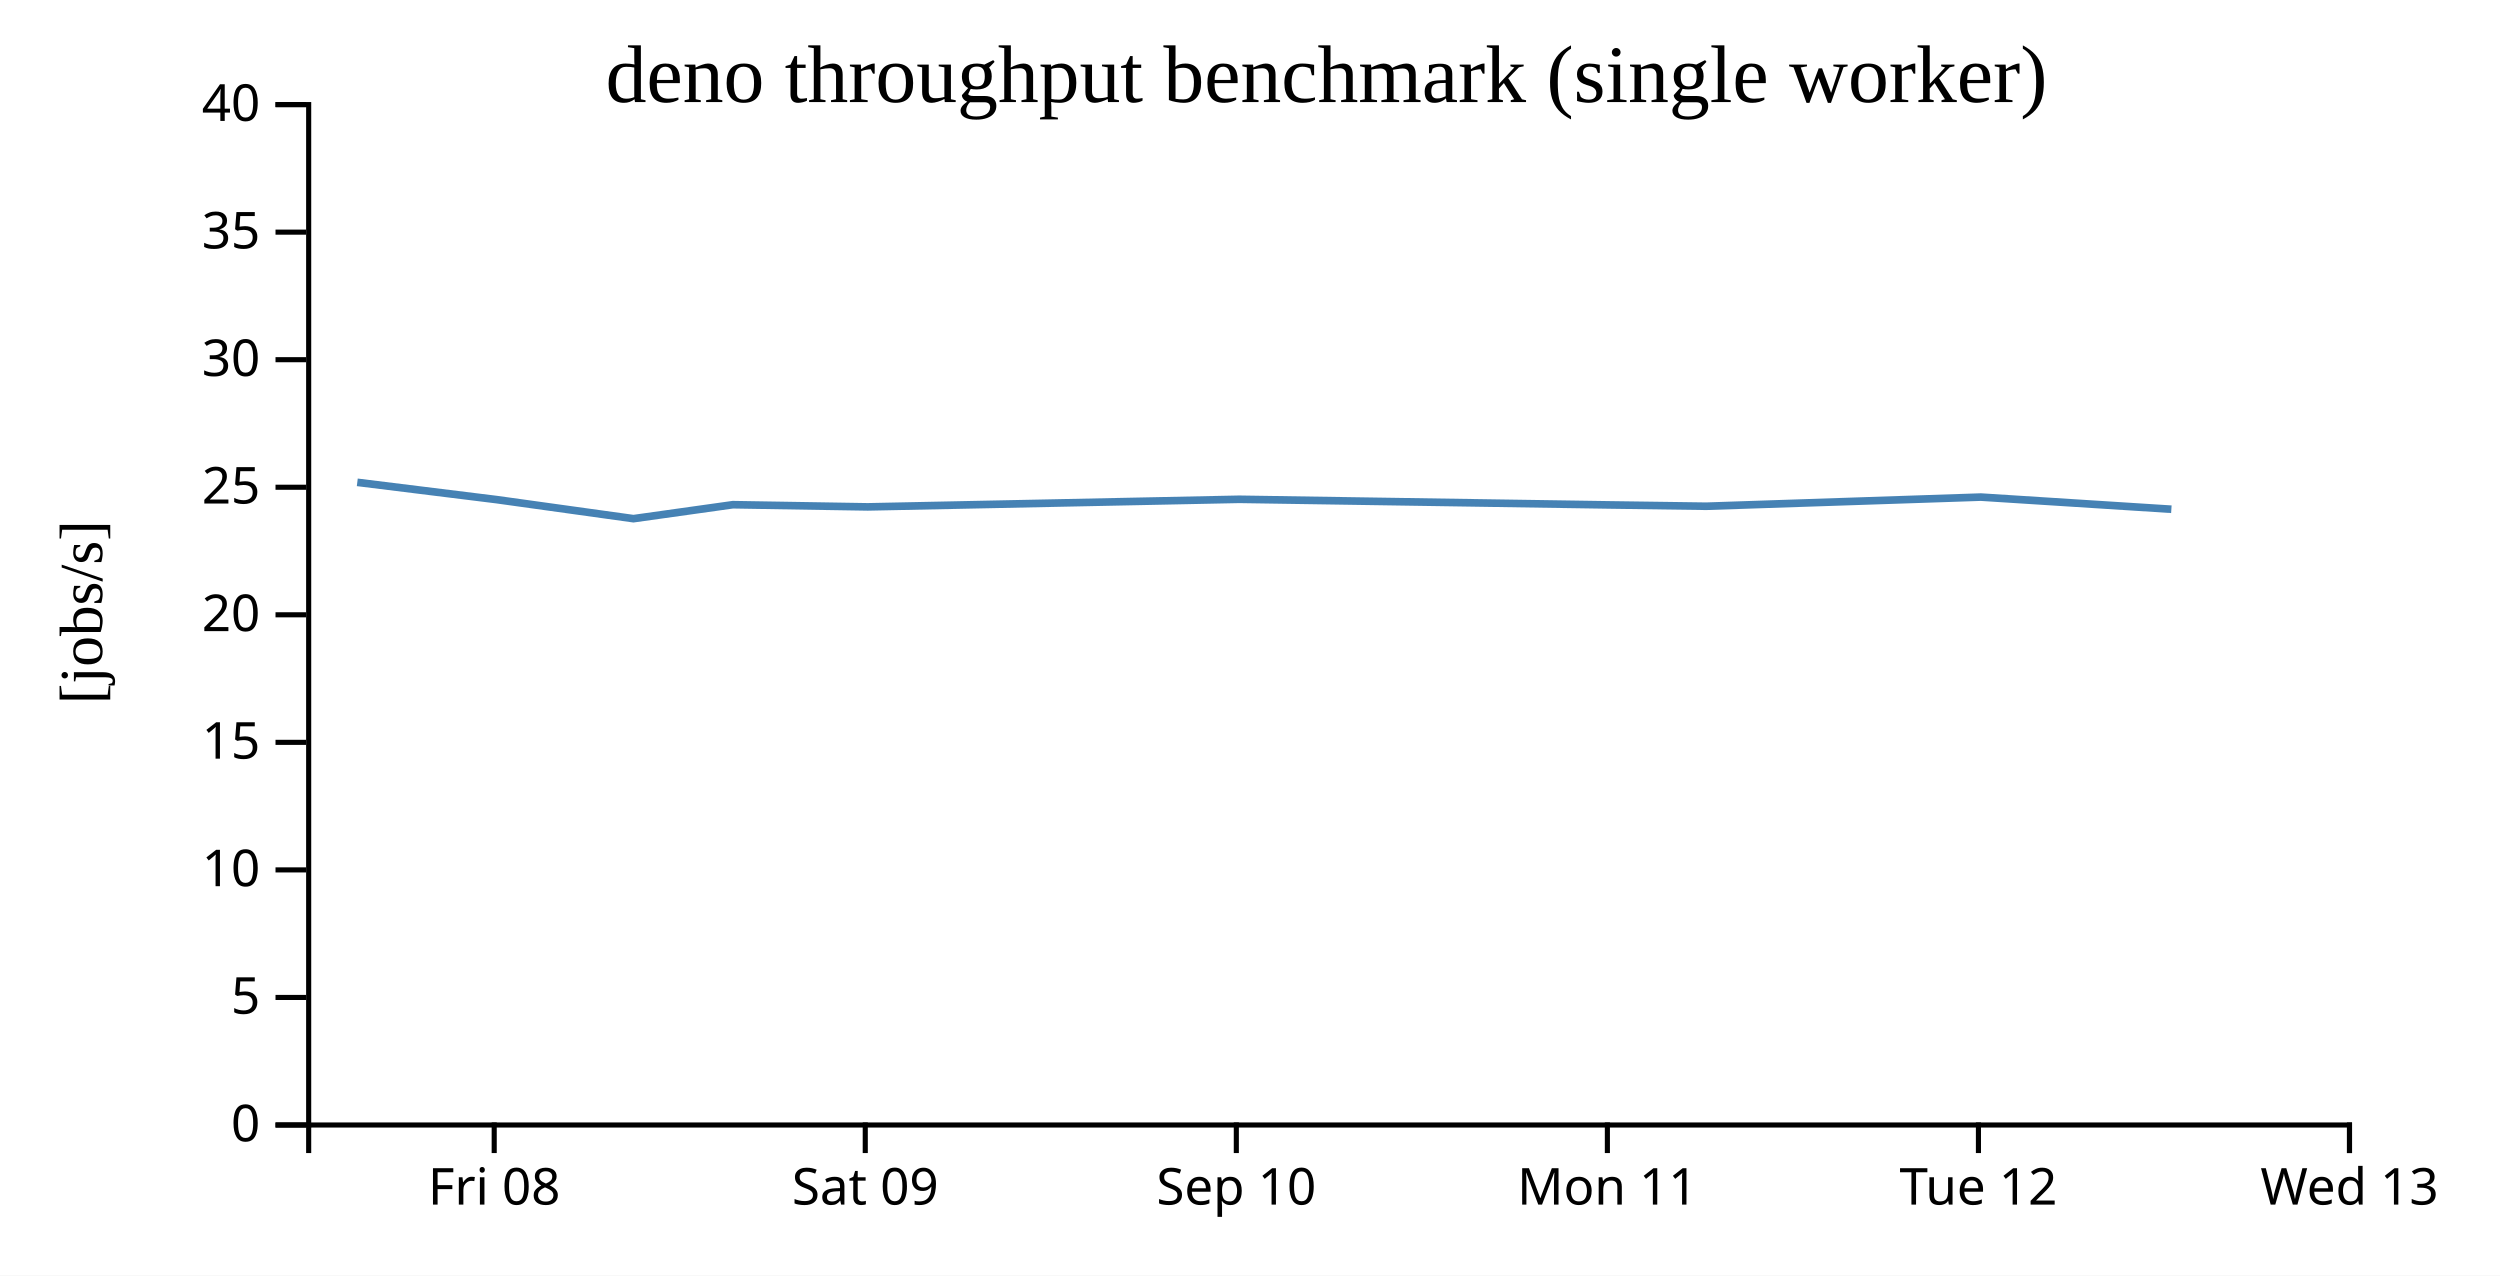
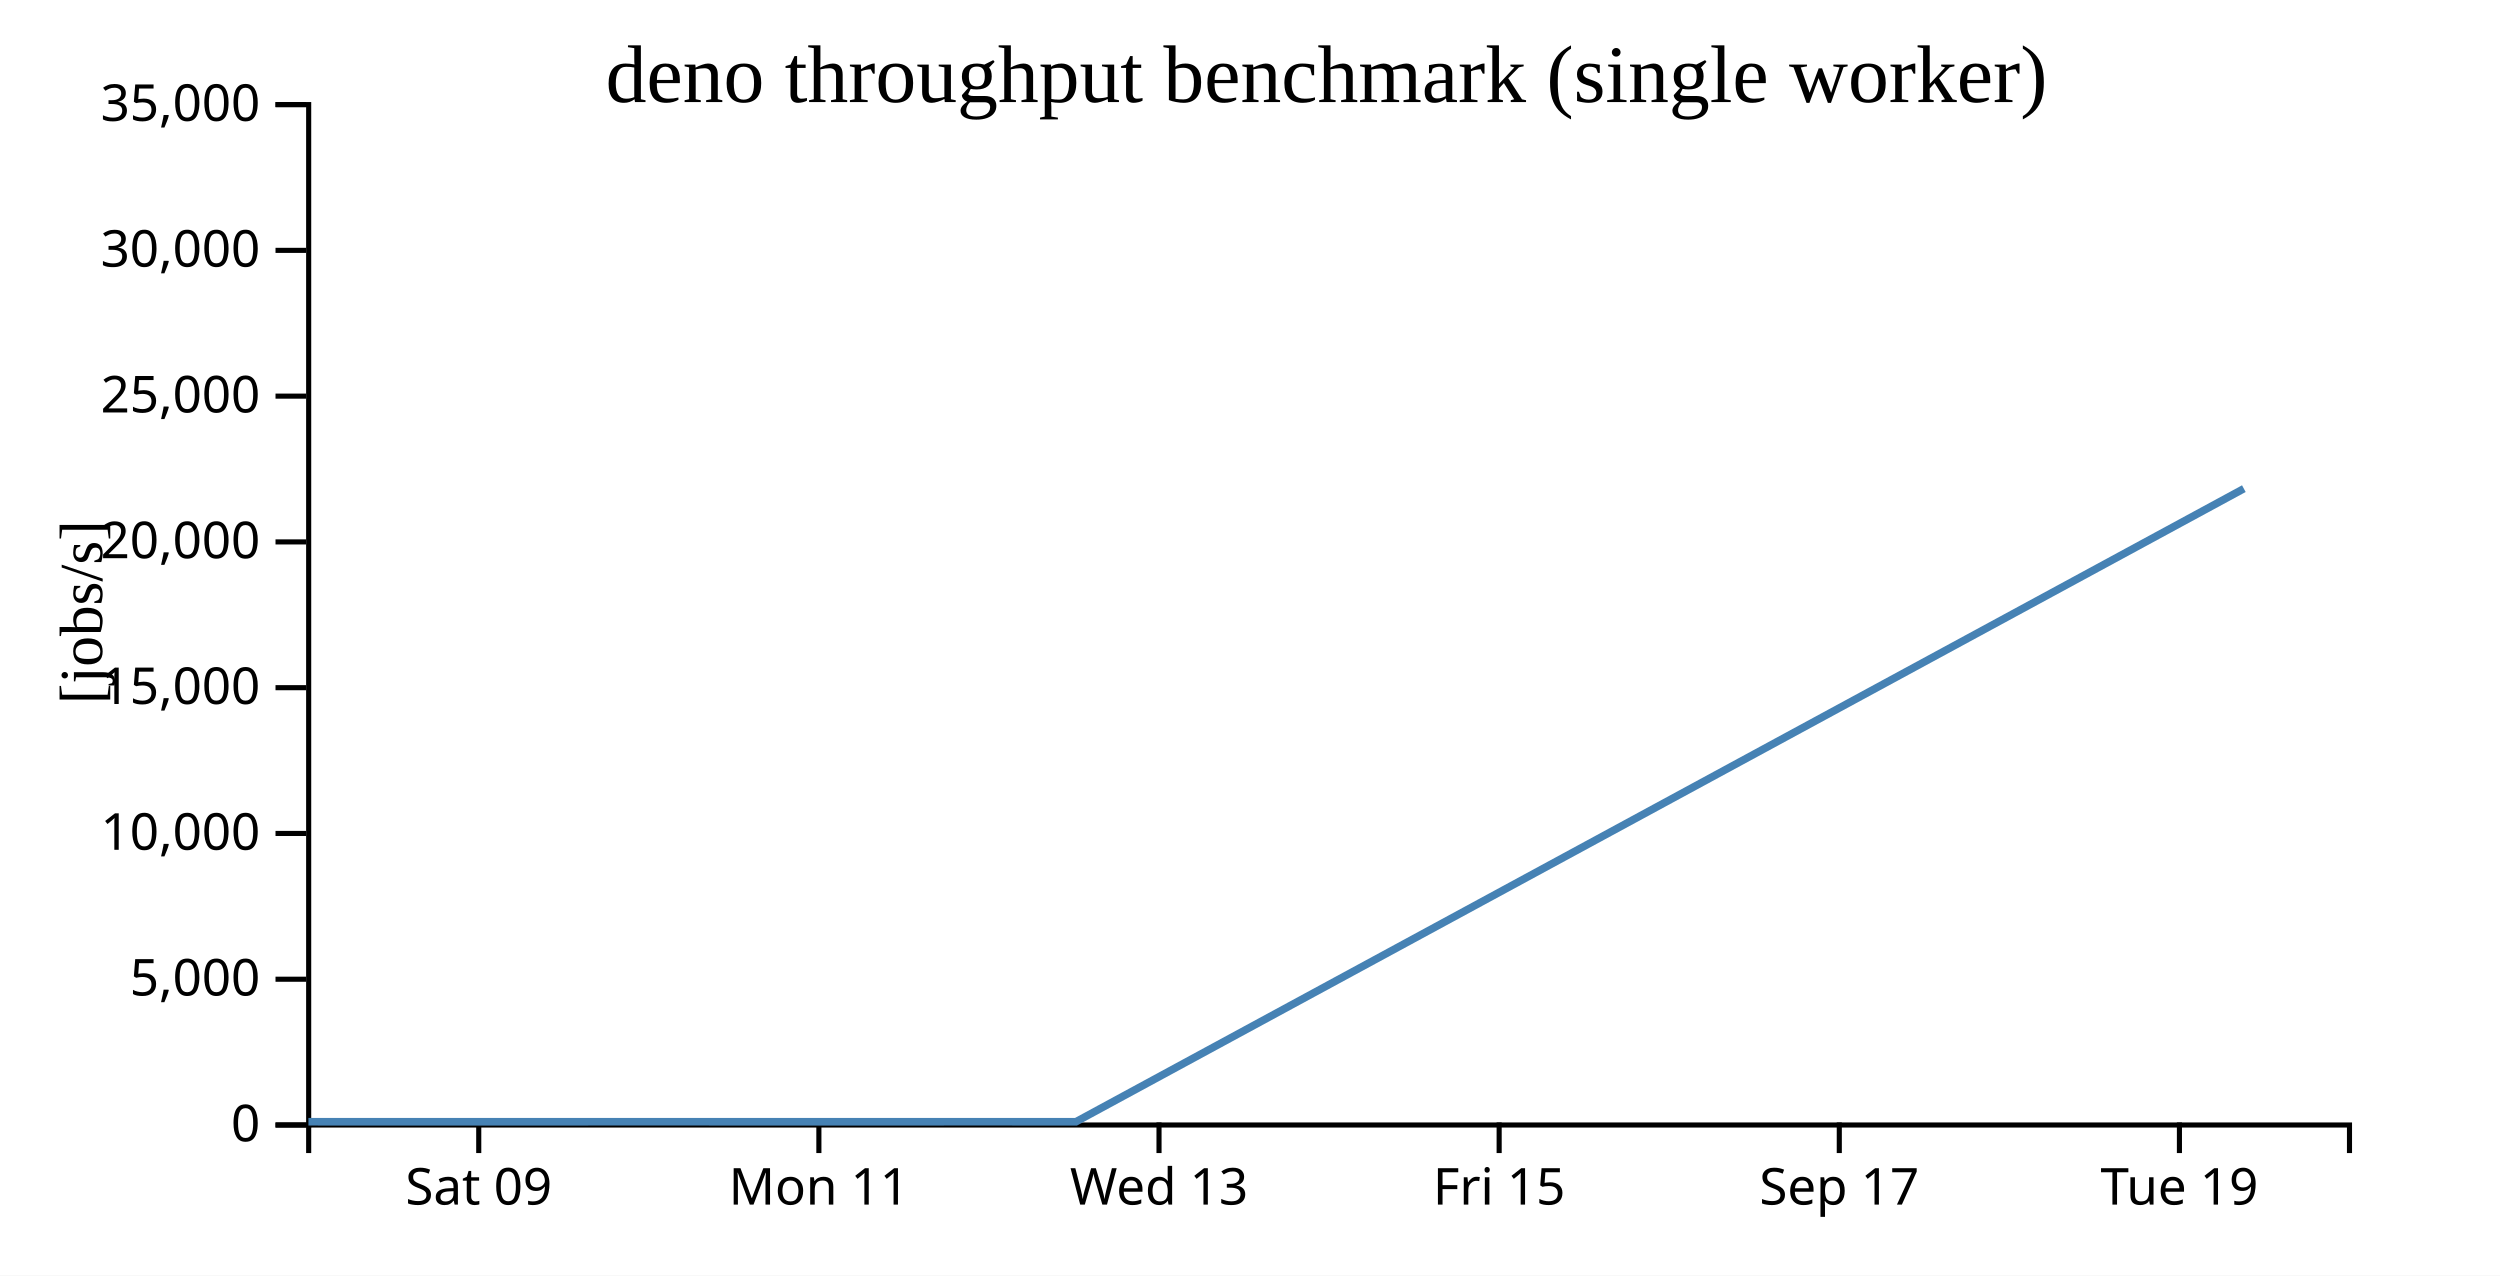
<svg xmlns="http://www.w3.org/2000/svg" width="490" height="250">
  <rect width="100%" height="100%" fill="white" />
  <g transform="translate(60,20)">
    <g transform="translate(0,200)" fill="none" font-size="10" font-family="sans-serif" text-anchor="middle">
      <path class="domain" stroke="currentColor" d="M0.5,6V0.5H400.5V6" />
-       <g class="tick" opacity="1" transform="translate(36.86364,0)">
-         <line stroke="currentColor" y2="6" />
-         <text fill="currentColor" y="9" dy="0.71em">Fri 08</text>
-       </g>
-       <g class="tick" opacity="1" transform="translate(109.5909,0)">
+       <g class="tick" opacity="1" transform="translate(33.83333,0)">
        <line stroke="currentColor" y2="6" />
        <text fill="currentColor" y="9" dy="0.71em">Sat 09</text>
      </g>
-       <g class="tick" opacity="1" transform="translate(182.3182,0)">
-         <line stroke="currentColor" y2="6" />
-         <text fill="currentColor" y="9" dy="0.71em">Sep 10</text>
-       </g>
-       <g class="tick" opacity="1" transform="translate(255.0455,0)">
+       <g class="tick" opacity="1" transform="translate(100.5,0)">
        <line stroke="currentColor" y2="6" />
        <text fill="currentColor" y="9" dy="0.71em">Mon 11</text>
      </g>
-       <g class="tick" opacity="1" transform="translate(327.7727,0)">
-         <line stroke="currentColor" y2="6" />
-         <text fill="currentColor" y="9" dy="0.71em">Tue 12</text>
-       </g>
-       <g class="tick" opacity="1" transform="translate(400.5,0)">
+       <g class="tick" opacity="1" transform="translate(167.1667,0)">
        <line stroke="currentColor" y2="6" />
        <text fill="currentColor" y="9" dy="0.71em">Wed 13</text>
+       </g>
+       <g class="tick" opacity="1" transform="translate(233.8333,0)">
+         <line stroke="currentColor" y2="6" />
+         <text fill="currentColor" y="9" dy="0.71em">Fri 15</text>
+       </g>
+       <g class="tick" opacity="1" transform="translate(300.5,0)">
+         <line stroke="currentColor" y2="6" />
+         <text fill="currentColor" y="9" dy="0.71em">Sep 17</text>
+       </g>
+       <g class="tick" opacity="1" transform="translate(367.1667,0)">
+         <line stroke="currentColor" y2="6" />
+         <text fill="currentColor" y="9" dy="0.71em">Tue 19</text>
      </g>
    </g>
    <g fill="none" font-size="10" font-family="sans-serif" text-anchor="end">
      <path class="domain" stroke="currentColor" d="M-6,200.5H0.5V0.5H-6" />
      <g class="tick" opacity="1" transform="translate(0,200.5)">
        <line stroke="currentColor" x2="-6" />
        <text fill="currentColor" x="-9" dy="0.32em">0</text>
      </g>
-       <g class="tick" opacity="1" transform="translate(0,175.5)">
+       <g class="tick" opacity="1" transform="translate(0,171.9286)">
        <line stroke="currentColor" x2="-6" />
-         <text fill="currentColor" x="-9" dy="0.32em">5</text>
+         <text fill="currentColor" x="-9" dy="0.32em">5,000</text>
      </g>
-       <g class="tick" opacity="1" transform="translate(0,150.5)">
+       <g class="tick" opacity="1" transform="translate(0,143.3571)">
        <line stroke="currentColor" x2="-6" />
-         <text fill="currentColor" x="-9" dy="0.32em">10</text>
+         <text fill="currentColor" x="-9" dy="0.32em">10,000</text>
      </g>
-       <g class="tick" opacity="1" transform="translate(0,125.5)">
+       <g class="tick" opacity="1" transform="translate(0,114.7857)">
        <line stroke="currentColor" x2="-6" />
-         <text fill="currentColor" x="-9" dy="0.32em">15</text>
+         <text fill="currentColor" x="-9" dy="0.32em">15,000</text>
      </g>
-       <g class="tick" opacity="1" transform="translate(0,100.5)">
+       <g class="tick" opacity="1" transform="translate(0,86.21429)">
        <line stroke="currentColor" x2="-6" />
-         <text fill="currentColor" x="-9" dy="0.32em">20</text>
+         <text fill="currentColor" x="-9" dy="0.32em">20,000</text>
      </g>
-       <g class="tick" opacity="1" transform="translate(0,75.5)">
+       <g class="tick" opacity="1" transform="translate(0,57.64286)">
        <line stroke="currentColor" x2="-6" />
-         <text fill="currentColor" x="-9" dy="0.32em">25</text>
+         <text fill="currentColor" x="-9" dy="0.32em">25,000</text>
      </g>
-       <g class="tick" opacity="1" transform="translate(0,50.5)">
+       <g class="tick" opacity="1" transform="translate(0,29.07143)">
        <line stroke="currentColor" x2="-6" />
-         <text fill="currentColor" x="-9" dy="0.32em">30</text>
-       </g>
-       <g class="tick" opacity="1" transform="translate(0,25.5)">
-         <line stroke="currentColor" x2="-6" />
-         <text fill="currentColor" x="-9" dy="0.32em">35</text>
+         <text fill="currentColor" x="-9" dy="0.32em">30,000</text>
      </g>
      <g class="tick" opacity="1" transform="translate(0,0.5)">
        <line stroke="currentColor" x2="-6" />
-         <text fill="currentColor" x="-9" dy="0.32em">40</text>
+         <text fill="currentColor" x="-9" dy="0.32em">35,000</text>
      </g>
    </g>
    <text text-anchor="middle" style="font-size: 12px" transform="rotate(-90)" y="-40" x="-100">[jobs/s]</text>
    <text text-anchor="middle" style="font-size: 16px" y="0" x="200">deno throughput benchmark (single worker)</text>
-     <path fill="none" stroke="steelblue" stroke-width="1.5" d="M10.027,74.538L37.348,77.926L64.156,81.659L83.645,78.92L110.079,79.35L182.89,77.861L255.573,78.966L274.421,79.225L328.248,77.43L365.588,79.812" />
+     <path fill="none" stroke="steelblue" stroke-width="1.5" d="M0.451,199.86L12.738,199.865L21.671,199.862L33.786,199.862L67.158,199.86L100.471,199.862L109.11,199.862L133.78,199.86L150.894,199.863L379.795,75.776" />
  </g>
</svg>
